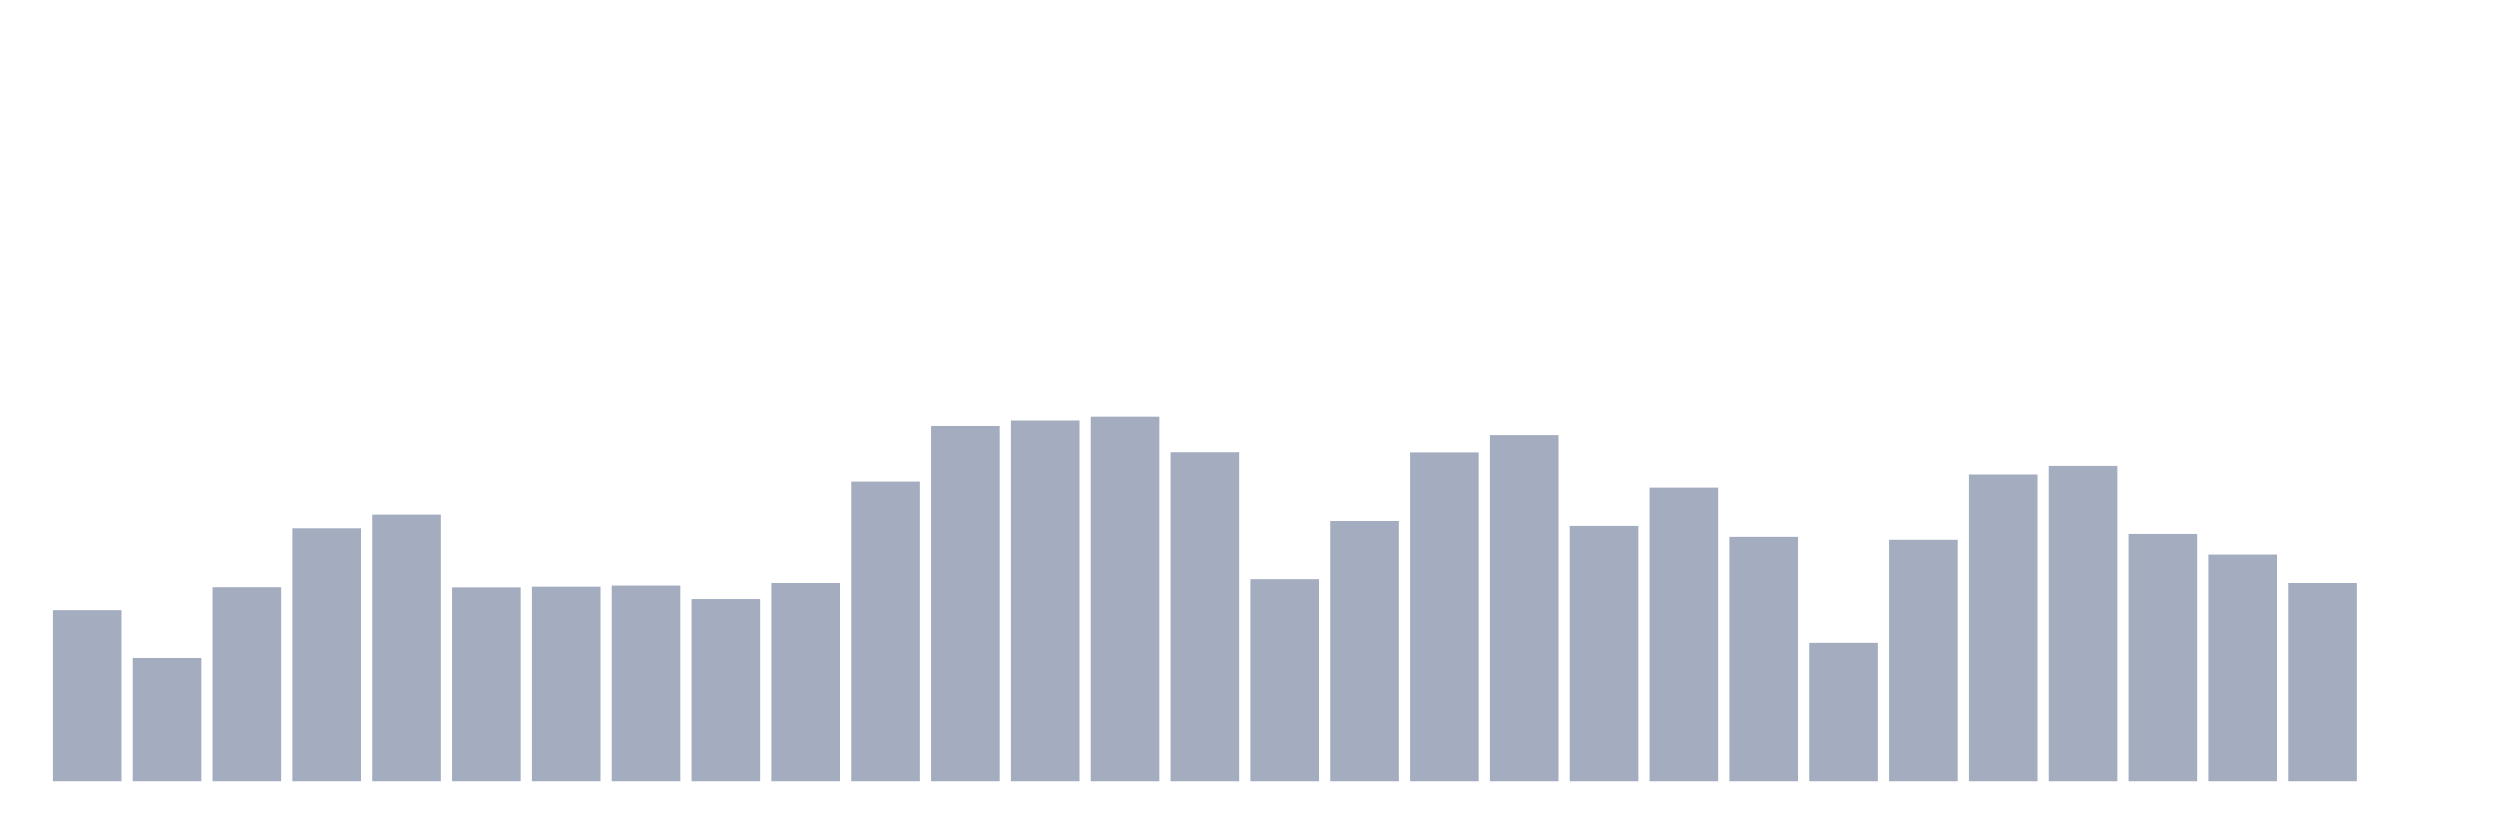
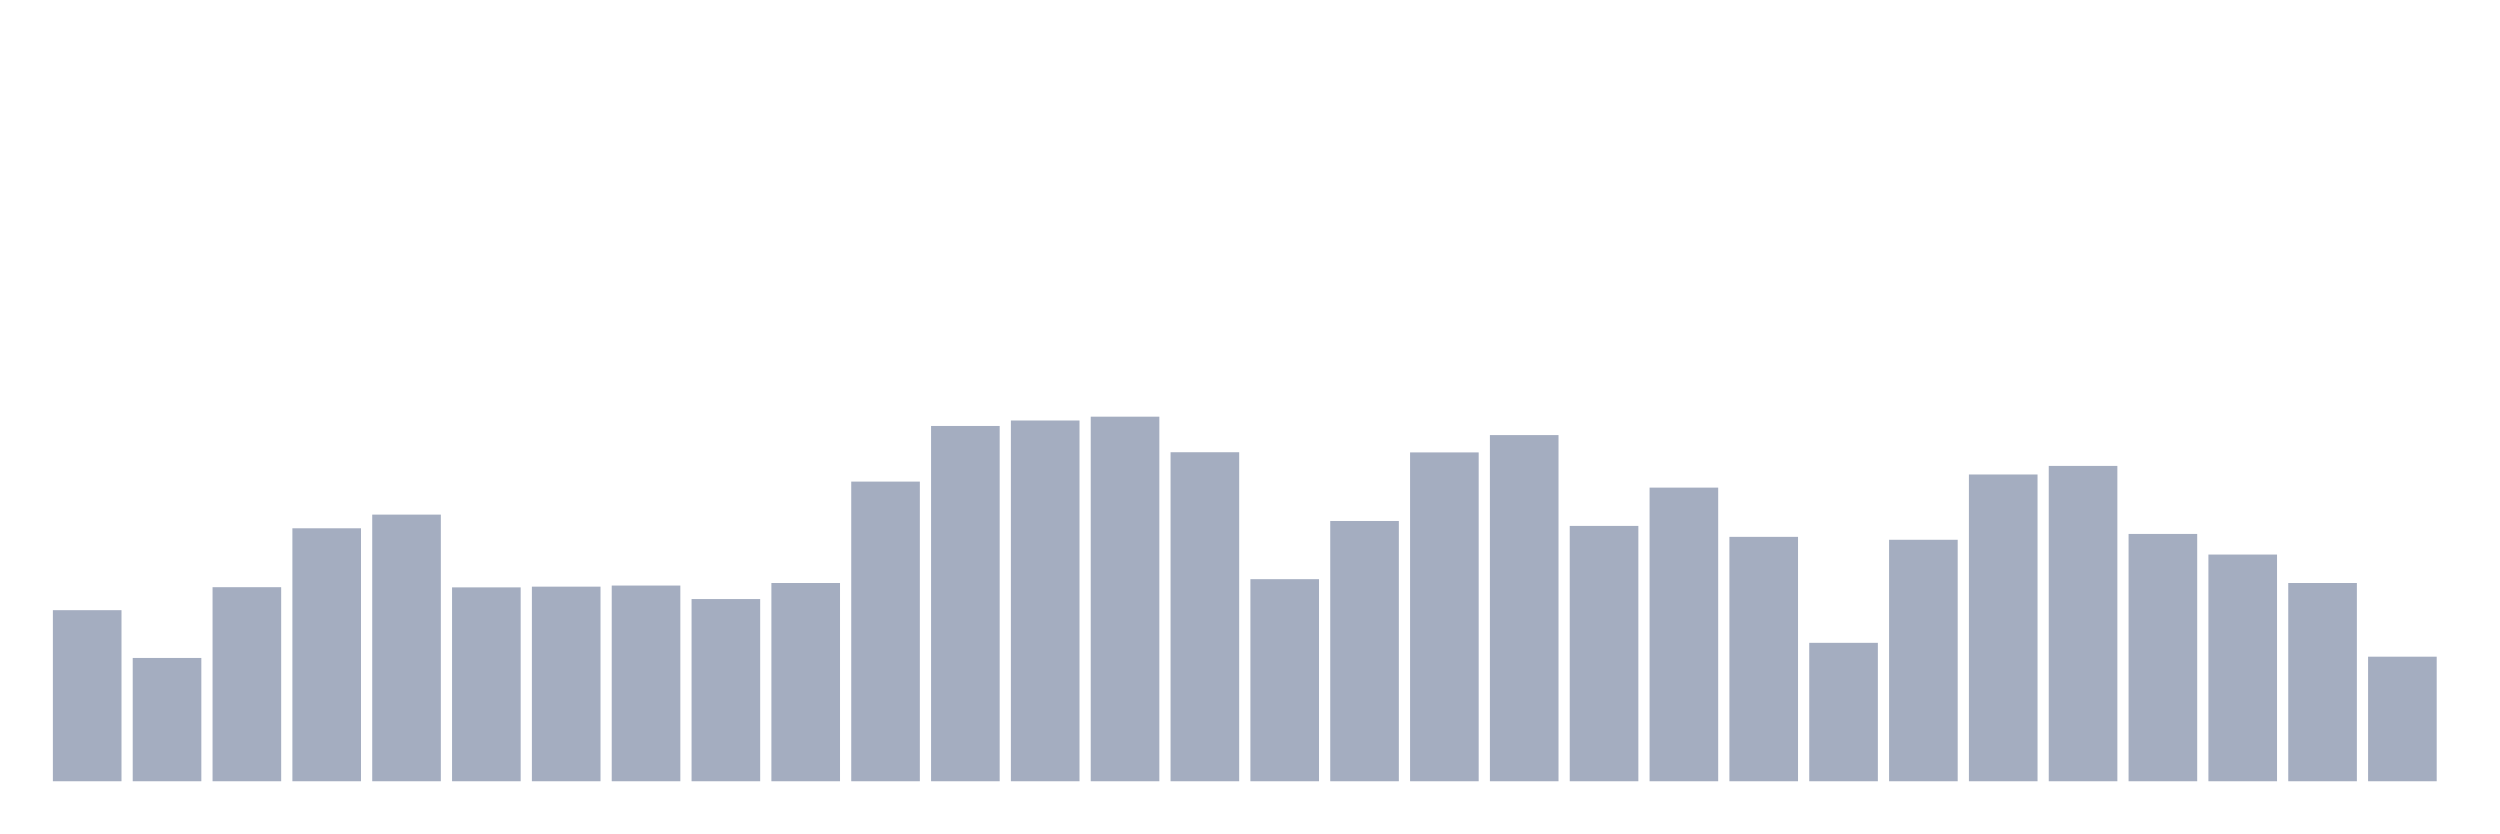
<svg xmlns="http://www.w3.org/2000/svg" viewBox="0 0 480 160">
  <g transform="translate(10,10)">
    <rect class="bar" x="0.153" width="13.175" y="107.154" height="32.846" fill="rgb(164,173,192)" />
    <rect class="bar" x="15.482" width="13.175" y="116.328" height="23.672" fill="rgb(164,173,192)" />
    <rect class="bar" x="30.81" width="13.175" y="102.741" height="37.259" fill="rgb(164,173,192)" />
    <rect class="bar" x="46.138" width="13.175" y="91.431" height="48.569" fill="rgb(164,173,192)" />
    <rect class="bar" x="61.466" width="13.175" y="88.804" height="51.196" fill="rgb(164,173,192)" />
    <rect class="bar" x="76.794" width="13.175" y="102.776" height="37.224" fill="rgb(164,173,192)" />
    <rect class="bar" x="92.123" width="13.175" y="102.636" height="37.364" fill="rgb(164,173,192)" />
    <rect class="bar" x="107.451" width="13.175" y="102.426" height="37.574" fill="rgb(164,173,192)" />
    <rect class="bar" x="122.779" width="13.175" y="105.018" height="34.982" fill="rgb(164,173,192)" />
    <rect class="bar" x="138.107" width="13.175" y="101.936" height="38.064" fill="rgb(164,173,192)" />
    <rect class="bar" x="153.436" width="13.175" y="82.466" height="57.534" fill="rgb(164,173,192)" />
    <rect class="bar" x="168.764" width="13.175" y="71.786" height="68.214" fill="rgb(164,173,192)" />
    <rect class="bar" x="184.092" width="13.175" y="70.735" height="69.265" fill="rgb(164,173,192)" />
    <rect class="bar" x="199.42" width="13.175" y="70" height="70" fill="rgb(164,173,192)" />
    <rect class="bar" x="214.748" width="13.175" y="76.828" height="63.172" fill="rgb(164,173,192)" />
    <rect class="bar" x="230.077" width="13.175" y="101.201" height="38.799" fill="rgb(164,173,192)" />
    <rect class="bar" x="245.405" width="13.175" y="90.03" height="49.97" fill="rgb(164,173,192)" />
    <rect class="bar" x="260.733" width="13.175" y="76.863" height="63.137" fill="rgb(164,173,192)" />
    <rect class="bar" x="276.061" width="13.175" y="73.537" height="66.463" fill="rgb(164,173,192)" />
    <rect class="bar" x="291.39" width="13.175" y="90.975" height="49.025" fill="rgb(164,173,192)" />
    <rect class="bar" x="306.718" width="13.175" y="83.622" height="56.378" fill="rgb(164,173,192)" />
    <rect class="bar" x="322.046" width="13.175" y="93.077" height="46.923" fill="rgb(164,173,192)" />
    <rect class="bar" x="337.374" width="13.175" y="113.422" height="26.578" fill="rgb(164,173,192)" />
    <rect class="bar" x="352.702" width="13.175" y="93.637" height="46.363" fill="rgb(164,173,192)" />
    <rect class="bar" x="368.031" width="13.175" y="81.101" height="58.899" fill="rgb(164,173,192)" />
    <rect class="bar" x="383.359" width="13.175" y="79.455" height="60.545" fill="rgb(164,173,192)" />
    <rect class="bar" x="398.687" width="13.175" y="92.516" height="47.484" fill="rgb(164,173,192)" />
    <rect class="bar" x="414.015" width="13.175" y="96.473" height="43.527" fill="rgb(164,173,192)" />
    <rect class="bar" x="429.344" width="13.175" y="101.936" height="38.064" fill="rgb(164,173,192)" />
-     <rect class="bar" x="444.672" width="13.175" y="140" height="0" fill="rgb(164,173,192)" />
+     <rect class="bar" x="444.672" width="13.175" y="116.083" height="23.917" fill="rgb(164,173,192)" />
  </g>
</svg>
